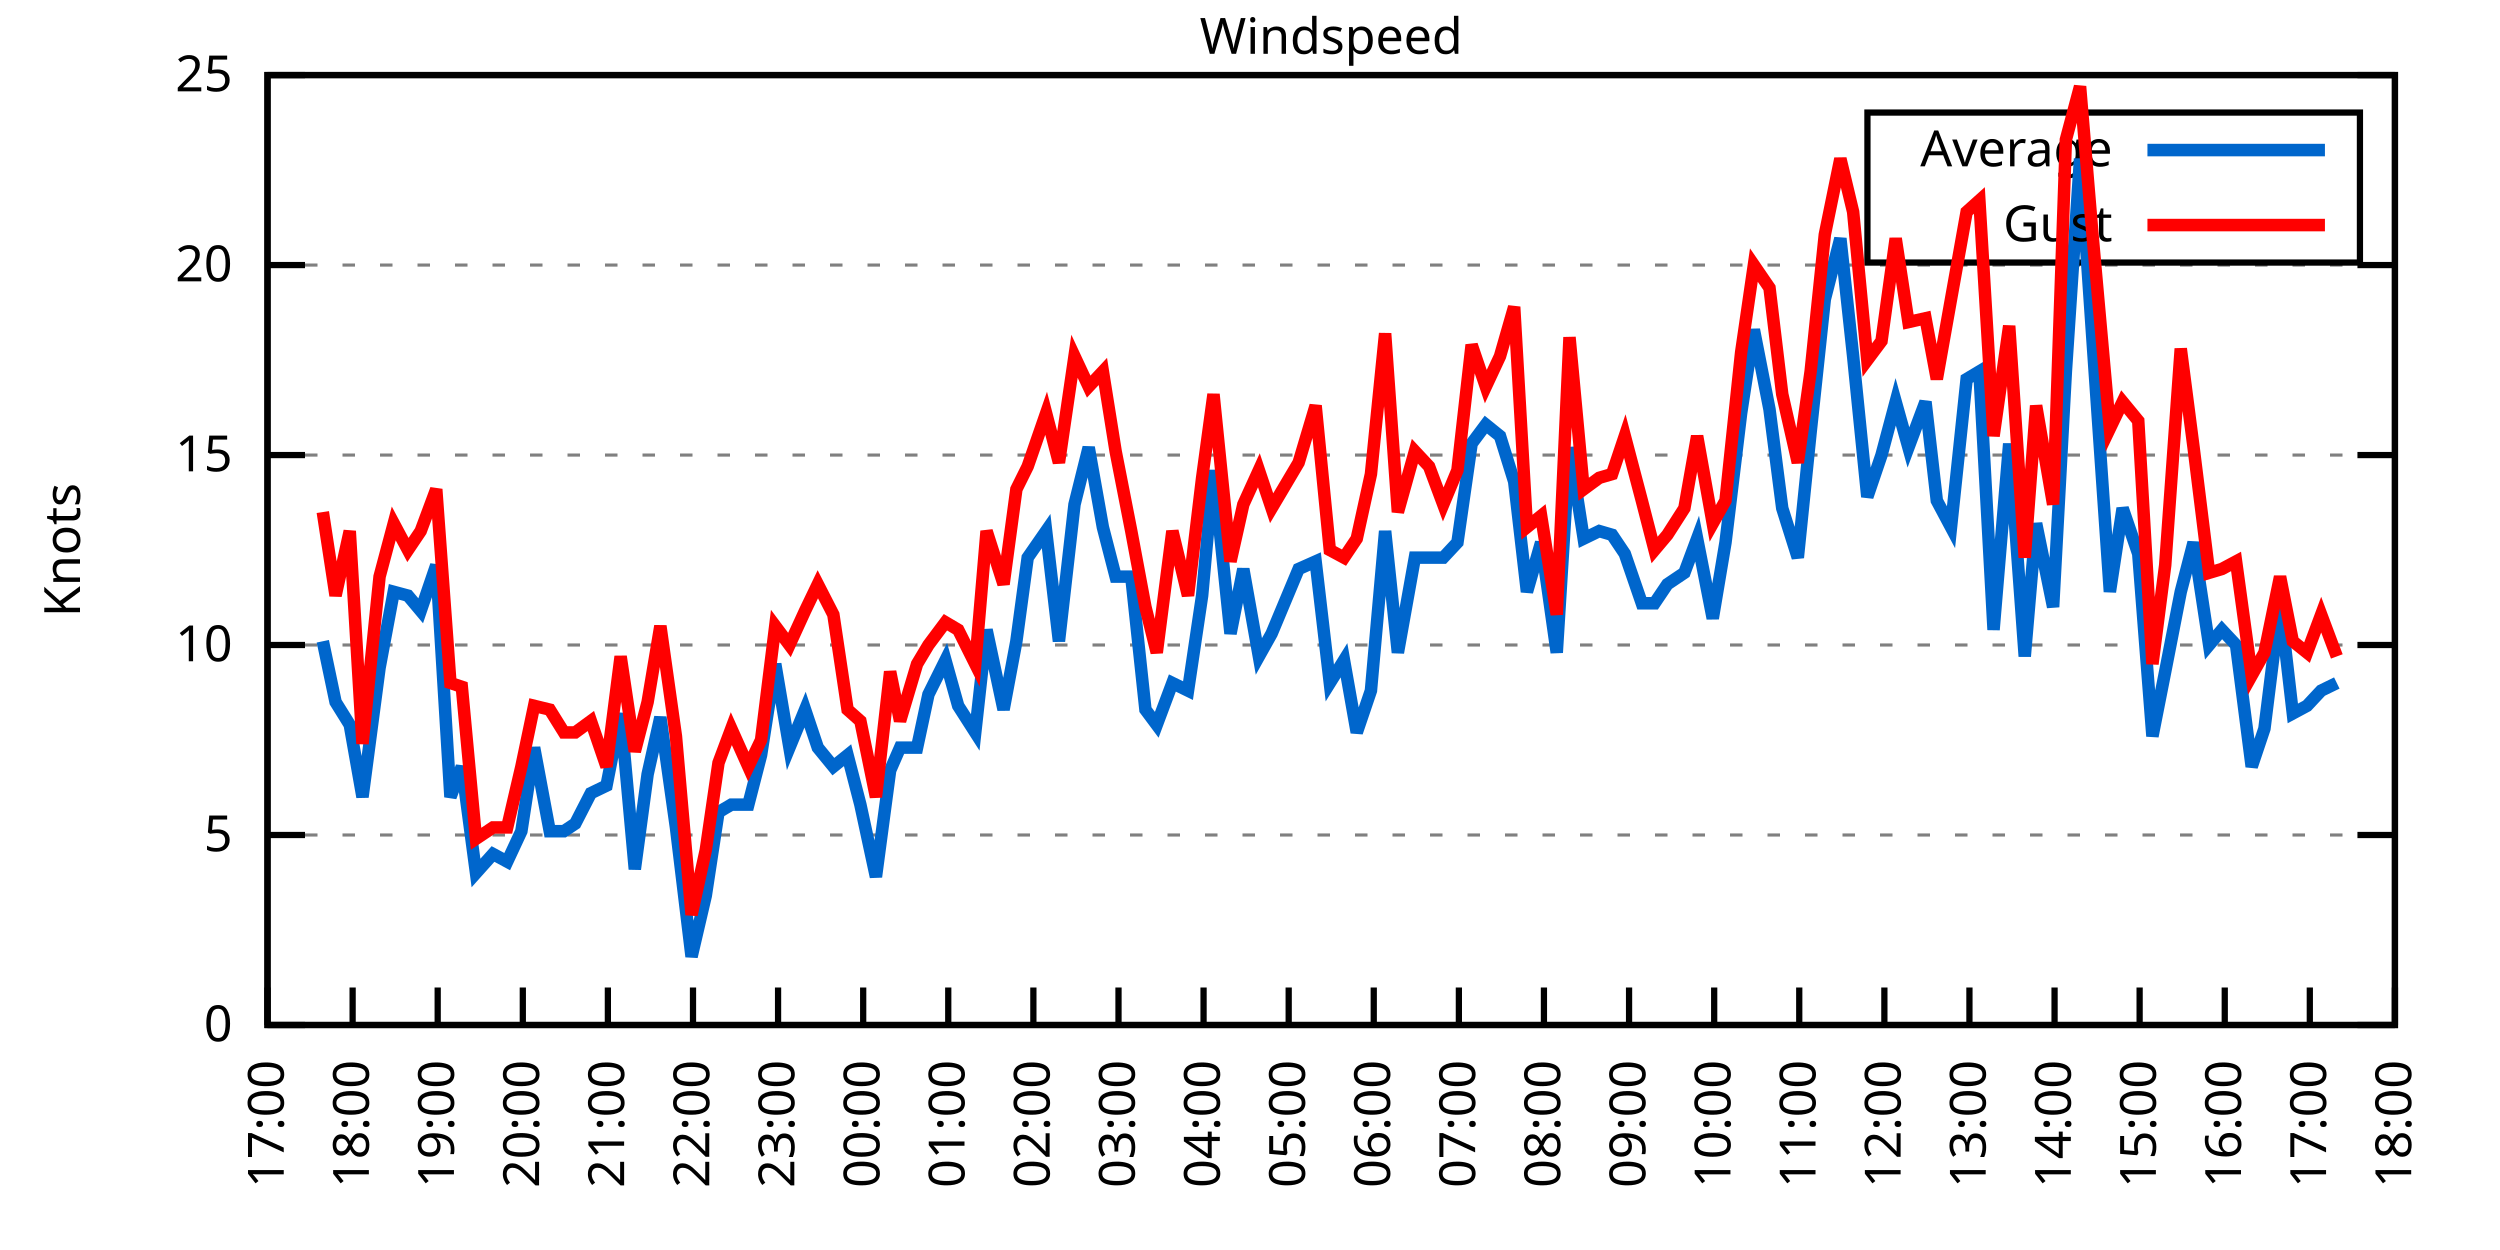
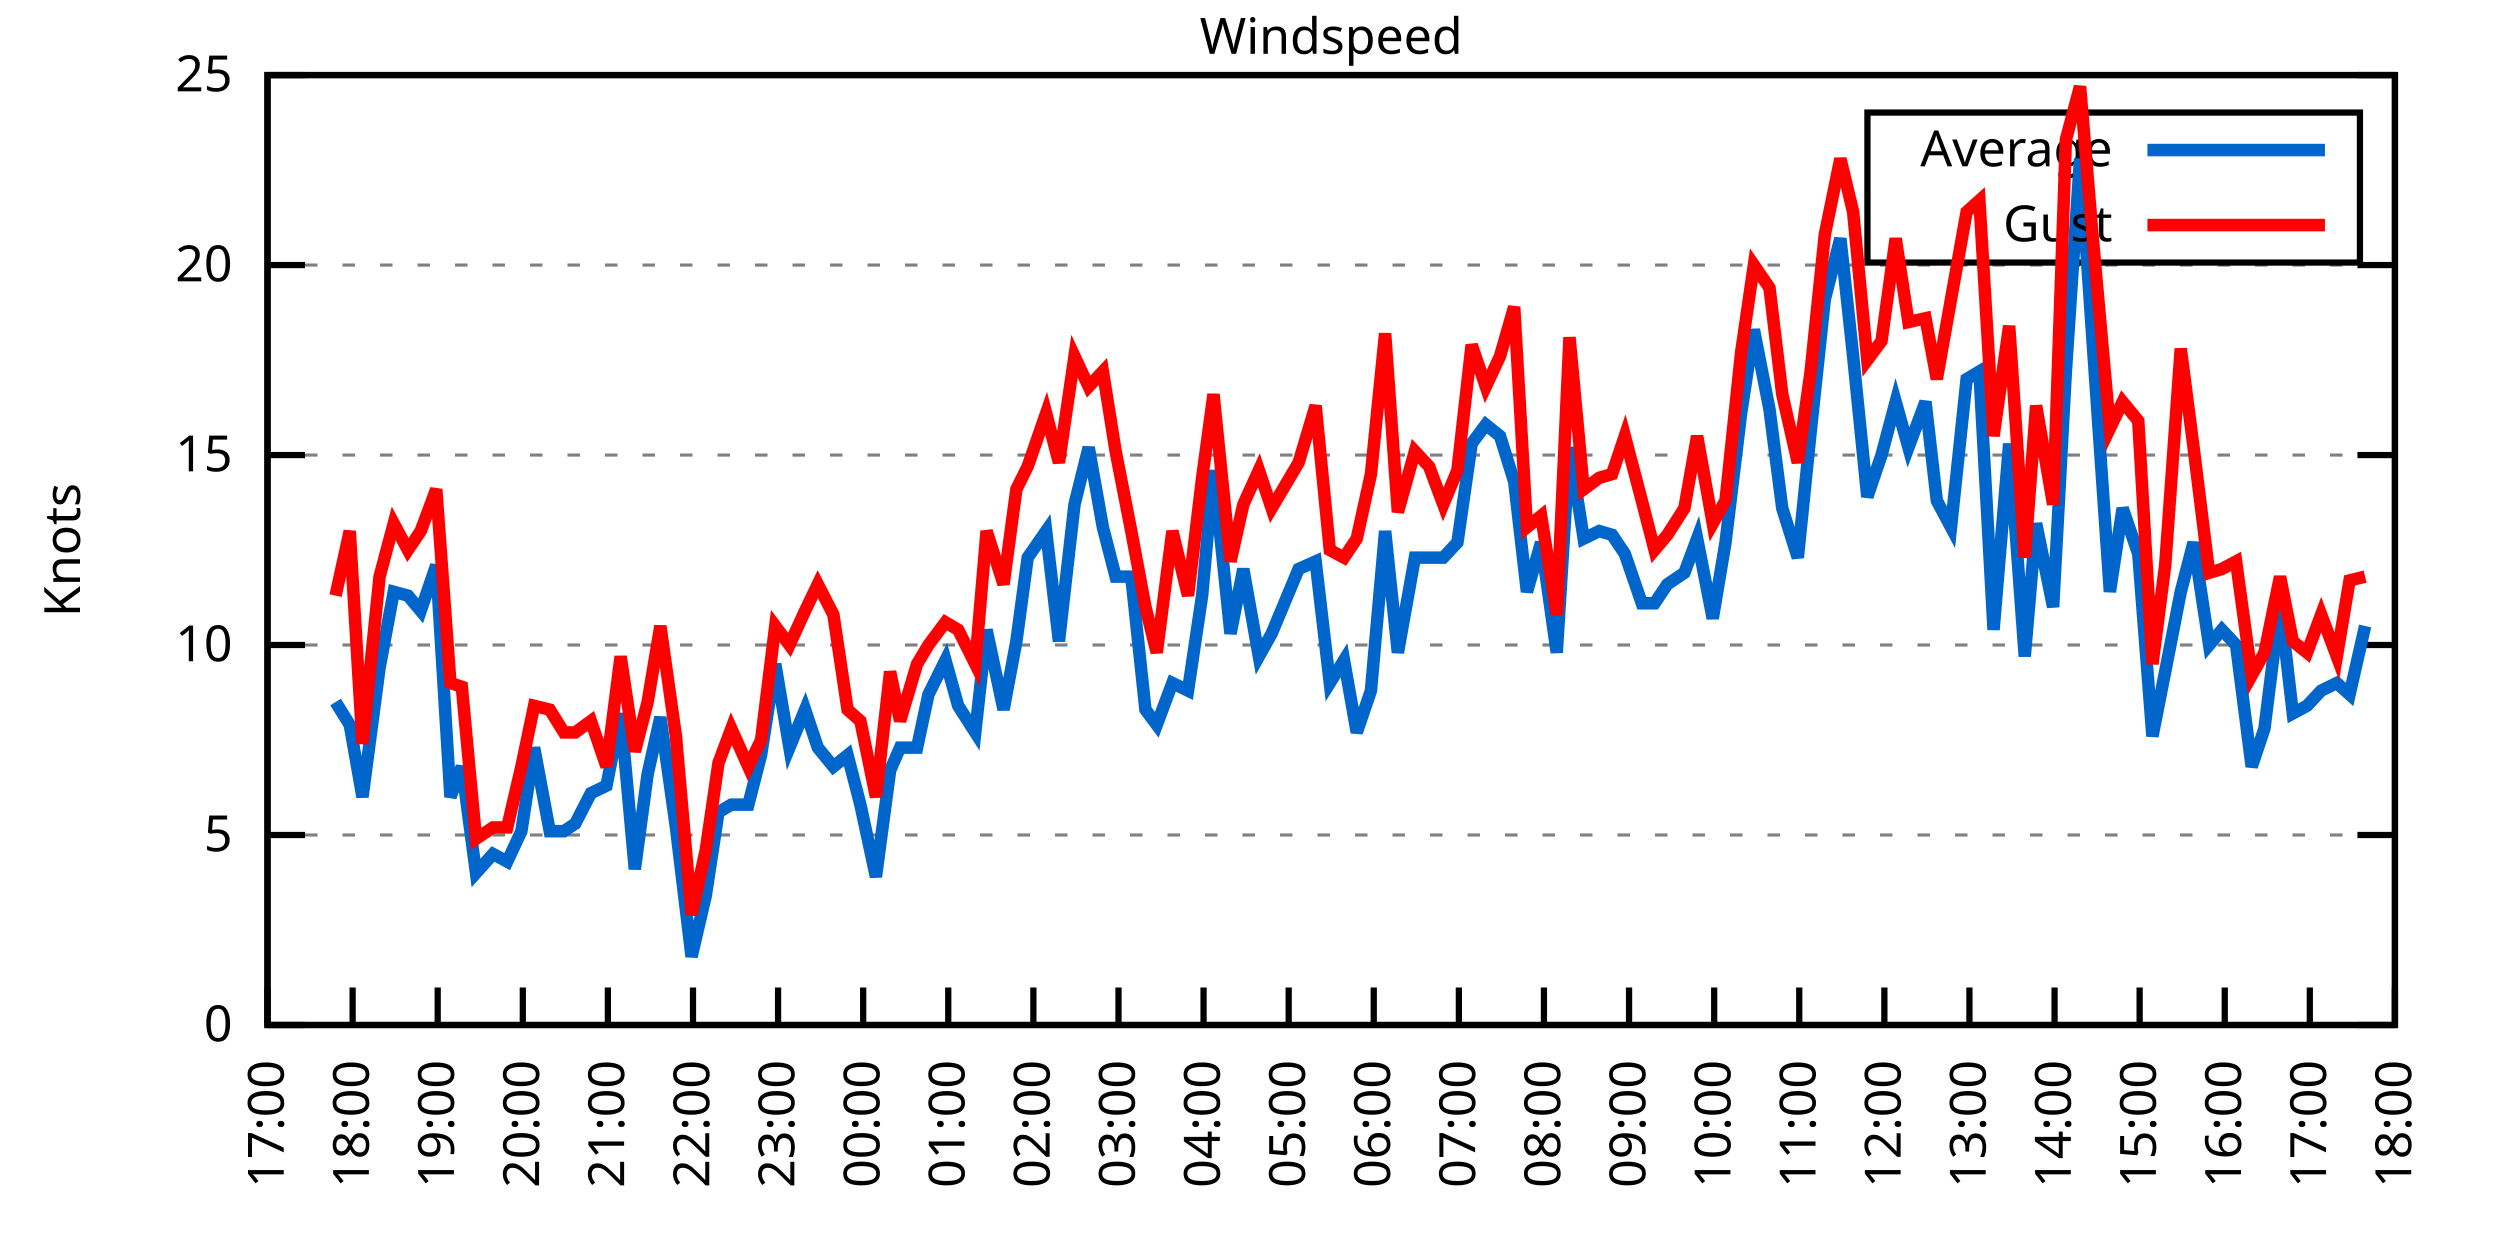
<svg xmlns="http://www.w3.org/2000/svg" xmlns:xlink="http://www.w3.org/1999/xlink" width="400" height="200" viewBox="0 0 400 200">
  <g id="gnuplot_canvas">
    <rect x="0" y="0" width="400" height="200" fill="none" />
    <defs>
      <circle id="gpDot" r="0.5" stroke-width="0.5" stroke="currentColor" />
      <path id="gpPt0" stroke-width="0.333" stroke="currentColor" d="M-1,0 h2 M0,-1 v2" />
      <path id="gpPt1" stroke-width="0.333" stroke="currentColor" d="M-1,-1 L1,1 M1,-1 L-1,1" />
      <path id="gpPt2" stroke-width="0.333" stroke="currentColor" d="M-1,0 L1,0 M0,-1 L0,1 M-1,-1 L1,1 M-1,1 L1,-1" />
      <rect id="gpPt3" stroke-width="0.333" stroke="currentColor" x="-1" y="-1" width="2" height="2" />
      <rect id="gpPt4" stroke-width="0.333" stroke="currentColor" fill="currentColor" x="-1" y="-1" width="2" height="2" />
      <circle id="gpPt5" stroke-width="0.333" stroke="currentColor" cx="0" cy="0" r="1" />
      <use xlink:href="#gpPt5" id="gpPt6" fill="currentColor" stroke="none" />
      <path id="gpPt7" stroke-width="0.333" stroke="currentColor" d="M0,-1.33 L-1.33,0.67 L1.33,0.67 z" />
      <use xlink:href="#gpPt7" id="gpPt8" fill="currentColor" stroke="none" />
      <use xlink:href="#gpPt7" id="gpPt9" stroke="currentColor" transform="rotate(180)" />
      <use xlink:href="#gpPt9" id="gpPt10" fill="currentColor" stroke="none" />
      <use xlink:href="#gpPt3" id="gpPt11" stroke="currentColor" transform="rotate(45)" />
      <use xlink:href="#gpPt11" id="gpPt12" fill="currentColor" stroke="none" />
      <path id="gpPt13" stroke-width="0.333" stroke="currentColor" d="M0,1.330 L1.265,0.411 L0.782,-1.067 L-0.782,-1.076 L-1.265,0.411 z" />
      <use xlink:href="#gpPt13" id="gpPt14" fill="currentColor" stroke="none" />
      <filter id="textbox" filterUnits="objectBoundingBox" x="0" y="0" height="1" width="1">
        <feFlood flood-color="white" flood-opacity="1" result="bgnd" />
        <feComposite in="SourceGraphic" in2="bgnd" operator="atop" />
      </filter>
      <filter id="greybox" filterUnits="objectBoundingBox" x="0" y="0" height="1" width="1">
        <feFlood flood-color="lightgrey" flood-opacity="1" result="grey" />
        <feComposite in="SourceGraphic" in2="grey" operator="atop" />
      </filter>
    </defs>
    <g fill="none" color="white" stroke="currentColor" stroke-width="1.00" stroke-linecap="butt" stroke-linejoin="miter">
</g>
    <g fill="none" color="black" stroke="currentColor" stroke-width="1.00" stroke-linecap="butt" stroke-linejoin="miter">
      <g stroke="none" shape-rendering="crispEdges">
        <polygon fill="rgb(255, 255, 255)" points="42.80,164.00 383.18,164.00 383.18,12.02 42.80,12.02 " />
      </g>
    </g>
    <g fill="none" color="black" stroke="currentColor" stroke-width="1.00" stroke-linecap="butt" stroke-linejoin="miter">
</g>
    <g fill="none" color="black" stroke="black" stroke-width="0.50" stroke-linecap="butt" stroke-linejoin="miter">
</g>
    <g fill="none" color="gray" stroke="currentColor" stroke-width="0.50" stroke-linecap="butt" stroke-linejoin="miter">
      <path stroke="gray" stroke-dasharray="2,4" class="gridline" d="M42.80,164.00 L383.19,164.00  " />
    </g>
    <g fill="none" color="gray" stroke="gray" stroke-width="1.00" stroke-linecap="butt" stroke-linejoin="miter">
</g>
    <g fill="none" color="black" stroke="currentColor" stroke-width="1.00" stroke-linecap="butt" stroke-linejoin="miter">
      <path stroke="black" d="M42.80,164.00 L48.80,164.00 M383.19,164.00 L377.19,164.00  " />
      <g transform="translate(37.20,166.60)" stroke="none" fill="black" font-family="Sans" font-size="8.00" text-anchor="end">
        <text>
          <tspan font-family="Sans"> 0</tspan>
        </text>
      </g>
    </g>
    <g fill="none" color="black" stroke="currentColor" stroke-width="1.00" stroke-linecap="butt" stroke-linejoin="miter">
</g>
    <g fill="none" color="black" stroke="black" stroke-width="0.50" stroke-linecap="butt" stroke-linejoin="miter">
</g>
    <g fill="none" color="gray" stroke="currentColor" stroke-width="0.50" stroke-linecap="butt" stroke-linejoin="miter">
      <path stroke="gray" stroke-dasharray="2,4" class="gridline" d="M42.80,133.60 L383.19,133.60  " />
    </g>
    <g fill="none" color="gray" stroke="gray" stroke-width="1.00" stroke-linecap="butt" stroke-linejoin="miter">
</g>
    <g fill="none" color="black" stroke="currentColor" stroke-width="1.00" stroke-linecap="butt" stroke-linejoin="miter">
      <path stroke="black" d="M42.80,133.60 L48.80,133.60 M383.19,133.60 L377.19,133.60  " />
      <g transform="translate(37.20,136.20)" stroke="none" fill="black" font-family="Sans" font-size="8.00" text-anchor="end">
        <text>
          <tspan font-family="Sans"> 5</tspan>
        </text>
      </g>
    </g>
    <g fill="none" color="black" stroke="currentColor" stroke-width="1.00" stroke-linecap="butt" stroke-linejoin="miter">
</g>
    <g fill="none" color="black" stroke="black" stroke-width="0.50" stroke-linecap="butt" stroke-linejoin="miter">
</g>
    <g fill="none" color="gray" stroke="currentColor" stroke-width="0.50" stroke-linecap="butt" stroke-linejoin="miter">
      <path stroke="gray" stroke-dasharray="2,4" class="gridline" d="M42.80,103.20 L383.19,103.20  " />
    </g>
    <g fill="none" color="gray" stroke="gray" stroke-width="1.00" stroke-linecap="butt" stroke-linejoin="miter">
</g>
    <g fill="none" color="black" stroke="currentColor" stroke-width="1.00" stroke-linecap="butt" stroke-linejoin="miter">
      <path stroke="black" d="M42.80,103.20 L48.80,103.20 M383.19,103.20 L377.19,103.20  " />
      <g transform="translate(37.20,105.80)" stroke="none" fill="black" font-family="Sans" font-size="8.00" text-anchor="end">
        <text>
          <tspan font-family="Sans"> 10</tspan>
        </text>
      </g>
    </g>
    <g fill="none" color="black" stroke="currentColor" stroke-width="1.00" stroke-linecap="butt" stroke-linejoin="miter">
</g>
    <g fill="none" color="black" stroke="black" stroke-width="0.50" stroke-linecap="butt" stroke-linejoin="miter">
</g>
    <g fill="none" color="gray" stroke="currentColor" stroke-width="0.50" stroke-linecap="butt" stroke-linejoin="miter">
      <path stroke="gray" stroke-dasharray="2,4" class="gridline" d="M42.80,72.81 L383.19,72.81  " />
    </g>
    <g fill="none" color="gray" stroke="gray" stroke-width="1.00" stroke-linecap="butt" stroke-linejoin="miter">
</g>
    <g fill="none" color="black" stroke="currentColor" stroke-width="1.00" stroke-linecap="butt" stroke-linejoin="miter">
      <path stroke="black" d="M42.80,72.81 L48.80,72.81 M383.19,72.81 L377.19,72.81  " />
      <g transform="translate(37.20,75.41)" stroke="none" fill="black" font-family="Sans" font-size="8.00" text-anchor="end">
        <text>
          <tspan font-family="Sans"> 15</tspan>
        </text>
      </g>
    </g>
    <g fill="none" color="black" stroke="currentColor" stroke-width="1.00" stroke-linecap="butt" stroke-linejoin="miter">
</g>
    <g fill="none" color="black" stroke="black" stroke-width="0.50" stroke-linecap="butt" stroke-linejoin="miter">
</g>
    <g fill="none" color="gray" stroke="currentColor" stroke-width="0.50" stroke-linecap="butt" stroke-linejoin="miter">
      <path stroke="gray" stroke-dasharray="2,4" class="gridline" d="M42.80,42.41 L383.19,42.41  " />
    </g>
    <g fill="none" color="gray" stroke="gray" stroke-width="1.00" stroke-linecap="butt" stroke-linejoin="miter">
</g>
    <g fill="none" color="black" stroke="currentColor" stroke-width="1.00" stroke-linecap="butt" stroke-linejoin="miter">
      <path stroke="black" d="M42.80,42.41 L48.80,42.41 M383.19,42.41 L377.19,42.41  " />
      <g transform="translate(37.20,45.01)" stroke="none" fill="black" font-family="Sans" font-size="8.00" text-anchor="end">
        <text>
          <tspan font-family="Sans"> 20</tspan>
        </text>
      </g>
    </g>
    <g fill="none" color="black" stroke="currentColor" stroke-width="1.00" stroke-linecap="butt" stroke-linejoin="miter">
</g>
    <g fill="none" color="black" stroke="black" stroke-width="0.50" stroke-linecap="butt" stroke-linejoin="miter">
</g>
    <g fill="none" color="gray" stroke="currentColor" stroke-width="0.50" stroke-linecap="butt" stroke-linejoin="miter">
      <path stroke="gray" stroke-dasharray="2,4" class="gridline" d="M42.80,12.01 L383.19,12.01  " />
    </g>
    <g fill="none" color="gray" stroke="gray" stroke-width="1.00" stroke-linecap="butt" stroke-linejoin="miter">
</g>
    <g fill="none" color="black" stroke="currentColor" stroke-width="1.00" stroke-linecap="butt" stroke-linejoin="miter">
      <path stroke="black" d="M42.80,12.01 L48.80,12.01 M383.19,12.01 L377.19,12.01  " />
      <g transform="translate(37.20,14.61)" stroke="none" fill="black" font-family="Sans" font-size="8.00" text-anchor="end">
        <text>
          <tspan font-family="Sans"> 25</tspan>
        </text>
      </g>
    </g>
    <g fill="none" color="black" stroke="currentColor" stroke-width="1.00" stroke-linecap="butt" stroke-linejoin="miter">
      <path stroke="black" d="M42.80,164.00 L42.80,158.00  " />
      <g transform="translate(45.40,169.60) rotate(270.00)" stroke="none" fill="black" font-family="Sans" font-size="8.00" text-anchor="end">
        <text>
          <tspan font-family="Sans">17:00</tspan>
        </text>
      </g>
    </g>
    <g fill="none" color="black" stroke="currentColor" stroke-width="1.00" stroke-linecap="butt" stroke-linejoin="miter">
      <path stroke="black" d="M56.42,164.00 L56.42,158.00  " />
      <g transform="translate(59.02,169.60) rotate(270.00)" stroke="none" fill="black" font-family="Sans" font-size="8.00" text-anchor="end">
        <text>
          <tspan font-family="Sans">18:00</tspan>
        </text>
      </g>
    </g>
    <g fill="none" color="black" stroke="currentColor" stroke-width="1.00" stroke-linecap="butt" stroke-linejoin="miter">
      <path stroke="black" d="M70.03,164.00 L70.03,158.00  " />
      <g transform="translate(72.63,169.60) rotate(270.00)" stroke="none" fill="black" font-family="Sans" font-size="8.00" text-anchor="end">
        <text>
          <tspan font-family="Sans">19:00</tspan>
        </text>
      </g>
    </g>
    <g fill="none" color="black" stroke="currentColor" stroke-width="1.00" stroke-linecap="butt" stroke-linejoin="miter">
      <path stroke="black" d="M83.65,164.00 L83.65,158.00  " />
      <g transform="translate(86.25,169.60) rotate(270.00)" stroke="none" fill="black" font-family="Sans" font-size="8.00" text-anchor="end">
        <text>
          <tspan font-family="Sans">20:00</tspan>
        </text>
      </g>
    </g>
    <g fill="none" color="black" stroke="currentColor" stroke-width="1.00" stroke-linecap="butt" stroke-linejoin="miter">
      <path stroke="black" d="M97.26,164.00 L97.26,158.00  " />
      <g transform="translate(99.86,169.60) rotate(270.00)" stroke="none" fill="black" font-family="Sans" font-size="8.00" text-anchor="end">
        <text>
          <tspan font-family="Sans">21:00</tspan>
        </text>
      </g>
    </g>
    <g fill="none" color="black" stroke="currentColor" stroke-width="1.00" stroke-linecap="butt" stroke-linejoin="miter">
      <path stroke="black" d="M110.88,164.00 L110.88,158.00  " />
      <g transform="translate(113.48,169.60) rotate(270.00)" stroke="none" fill="black" font-family="Sans" font-size="8.00" text-anchor="end">
        <text>
          <tspan font-family="Sans">22:00</tspan>
        </text>
      </g>
    </g>
    <g fill="none" color="black" stroke="currentColor" stroke-width="1.00" stroke-linecap="butt" stroke-linejoin="miter">
      <path stroke="black" d="M124.49,164.00 L124.49,158.00  " />
      <g transform="translate(127.09,169.60) rotate(270.00)" stroke="none" fill="black" font-family="Sans" font-size="8.00" text-anchor="end">
        <text>
          <tspan font-family="Sans">23:00</tspan>
        </text>
      </g>
    </g>
    <g fill="none" color="black" stroke="currentColor" stroke-width="1.00" stroke-linecap="butt" stroke-linejoin="miter">
      <path stroke="black" d="M138.11,164.00 L138.11,158.00  " />
      <g transform="translate(140.71,169.60) rotate(270.00)" stroke="none" fill="black" font-family="Sans" font-size="8.00" text-anchor="end">
        <text>
          <tspan font-family="Sans">00:00</tspan>
        </text>
      </g>
    </g>
    <g fill="none" color="black" stroke="currentColor" stroke-width="1.00" stroke-linecap="butt" stroke-linejoin="miter">
      <path stroke="black" d="M151.72,164.00 L151.72,158.00  " />
      <g transform="translate(154.32,169.60) rotate(270.00)" stroke="none" fill="black" font-family="Sans" font-size="8.00" text-anchor="end">
        <text>
          <tspan font-family="Sans">01:00</tspan>
        </text>
      </g>
    </g>
    <g fill="none" color="black" stroke="currentColor" stroke-width="1.00" stroke-linecap="butt" stroke-linejoin="miter">
      <path stroke="black" d="M165.34,164.00 L165.34,158.00  " />
      <g transform="translate(167.94,169.60) rotate(270.00)" stroke="none" fill="black" font-family="Sans" font-size="8.00" text-anchor="end">
        <text>
          <tspan font-family="Sans">02:00</tspan>
        </text>
      </g>
    </g>
    <g fill="none" color="black" stroke="currentColor" stroke-width="1.00" stroke-linecap="butt" stroke-linejoin="miter">
      <path stroke="black" d="M178.96,164.00 L178.96,158.00  " />
      <g transform="translate(181.56,169.60) rotate(270.00)" stroke="none" fill="black" font-family="Sans" font-size="8.00" text-anchor="end">
        <text>
          <tspan font-family="Sans">03:00</tspan>
        </text>
      </g>
    </g>
    <g fill="none" color="black" stroke="currentColor" stroke-width="1.00" stroke-linecap="butt" stroke-linejoin="miter">
      <path stroke="black" d="M192.57,164.00 L192.57,158.00  " />
      <g transform="translate(195.17,169.60) rotate(270.00)" stroke="none" fill="black" font-family="Sans" font-size="8.00" text-anchor="end">
        <text>
          <tspan font-family="Sans">04:00</tspan>
        </text>
      </g>
    </g>
    <g fill="none" color="black" stroke="currentColor" stroke-width="1.00" stroke-linecap="butt" stroke-linejoin="miter">
      <path stroke="black" d="M206.19,164.00 L206.19,158.00  " />
      <g transform="translate(208.79,169.60) rotate(270.00)" stroke="none" fill="black" font-family="Sans" font-size="8.00" text-anchor="end">
        <text>
          <tspan font-family="Sans">05:00</tspan>
        </text>
      </g>
    </g>
    <g fill="none" color="black" stroke="currentColor" stroke-width="1.00" stroke-linecap="butt" stroke-linejoin="miter">
      <path stroke="black" d="M219.80,164.00 L219.80,158.00  " />
      <g transform="translate(222.40,169.60) rotate(270.00)" stroke="none" fill="black" font-family="Sans" font-size="8.00" text-anchor="end">
        <text>
          <tspan font-family="Sans">06:00</tspan>
        </text>
      </g>
    </g>
    <g fill="none" color="black" stroke="currentColor" stroke-width="1.00" stroke-linecap="butt" stroke-linejoin="miter">
      <path stroke="black" d="M233.42,164.00 L233.42,158.00  " />
      <g transform="translate(236.02,169.60) rotate(270.00)" stroke="none" fill="black" font-family="Sans" font-size="8.00" text-anchor="end">
        <text>
          <tspan font-family="Sans">07:00</tspan>
        </text>
      </g>
    </g>
    <g fill="none" color="black" stroke="currentColor" stroke-width="1.00" stroke-linecap="butt" stroke-linejoin="miter">
      <path stroke="black" d="M247.03,164.00 L247.03,158.00  " />
      <g transform="translate(249.63,169.60) rotate(270.00)" stroke="none" fill="black" font-family="Sans" font-size="8.00" text-anchor="end">
        <text>
          <tspan font-family="Sans">08:00</tspan>
        </text>
      </g>
    </g>
    <g fill="none" color="black" stroke="currentColor" stroke-width="1.00" stroke-linecap="butt" stroke-linejoin="miter">
      <path stroke="black" d="M260.65,164.00 L260.65,158.00  " />
      <g transform="translate(263.25,169.60) rotate(270.00)" stroke="none" fill="black" font-family="Sans" font-size="8.00" text-anchor="end">
        <text>
          <tspan font-family="Sans">09:00</tspan>
        </text>
      </g>
    </g>
    <g fill="none" color="black" stroke="currentColor" stroke-width="1.00" stroke-linecap="butt" stroke-linejoin="miter">
      <path stroke="black" d="M274.27,164.00 L274.27,158.00  " />
      <g transform="translate(276.87,169.60) rotate(270.00)" stroke="none" fill="black" font-family="Sans" font-size="8.00" text-anchor="end">
        <text>
          <tspan font-family="Sans">10:00</tspan>
        </text>
      </g>
    </g>
    <g fill="none" color="black" stroke="currentColor" stroke-width="1.00" stroke-linecap="butt" stroke-linejoin="miter">
      <path stroke="black" d="M287.88,164.00 L287.88,158.00  " />
      <g transform="translate(290.48,169.60) rotate(270.00)" stroke="none" fill="black" font-family="Sans" font-size="8.00" text-anchor="end">
        <text>
          <tspan font-family="Sans">11:00</tspan>
        </text>
      </g>
    </g>
    <g fill="none" color="black" stroke="currentColor" stroke-width="1.00" stroke-linecap="butt" stroke-linejoin="miter">
      <path stroke="black" d="M301.50,164.00 L301.50,158.00  " />
      <g transform="translate(304.10,169.60) rotate(270.00)" stroke="none" fill="black" font-family="Sans" font-size="8.00" text-anchor="end">
        <text>
          <tspan font-family="Sans">12:00</tspan>
        </text>
      </g>
    </g>
    <g fill="none" color="black" stroke="currentColor" stroke-width="1.00" stroke-linecap="butt" stroke-linejoin="miter">
      <path stroke="black" d="M315.11,164.00 L315.11,158.00  " />
      <g transform="translate(317.71,169.60) rotate(270.00)" stroke="none" fill="black" font-family="Sans" font-size="8.00" text-anchor="end">
        <text>
          <tspan font-family="Sans">13:00</tspan>
        </text>
      </g>
    </g>
    <g fill="none" color="black" stroke="currentColor" stroke-width="1.00" stroke-linecap="butt" stroke-linejoin="miter">
      <path stroke="black" d="M328.73,164.00 L328.73,158.00  " />
      <g transform="translate(331.33,169.60) rotate(270.00)" stroke="none" fill="black" font-family="Sans" font-size="8.00" text-anchor="end">
        <text>
          <tspan font-family="Sans">14:00</tspan>
        </text>
      </g>
    </g>
    <g fill="none" color="black" stroke="currentColor" stroke-width="1.00" stroke-linecap="butt" stroke-linejoin="miter">
      <path stroke="black" d="M342.34,164.00 L342.34,158.00  " />
      <g transform="translate(344.94,169.60) rotate(270.00)" stroke="none" fill="black" font-family="Sans" font-size="8.00" text-anchor="end">
        <text>
          <tspan font-family="Sans">15:00</tspan>
        </text>
      </g>
    </g>
    <g fill="none" color="black" stroke="currentColor" stroke-width="1.00" stroke-linecap="butt" stroke-linejoin="miter">
      <path stroke="black" d="M355.96,164.00 L355.96,158.00  " />
      <g transform="translate(358.56,169.60) rotate(270.00)" stroke="none" fill="black" font-family="Sans" font-size="8.00" text-anchor="end">
        <text>
          <tspan font-family="Sans">16:00</tspan>
        </text>
      </g>
    </g>
    <g fill="none" color="black" stroke="currentColor" stroke-width="1.00" stroke-linecap="butt" stroke-linejoin="miter">
      <path stroke="black" d="M369.57,164.00 L369.57,158.00  " />
      <g transform="translate(372.17,169.60) rotate(270.00)" stroke="none" fill="black" font-family="Sans" font-size="8.00" text-anchor="end">
        <text>
          <tspan font-family="Sans">17:00</tspan>
        </text>
      </g>
    </g>
    <g fill="none" color="black" stroke="currentColor" stroke-width="1.00" stroke-linecap="butt" stroke-linejoin="miter">
      <path stroke="black" d="M383.19,164.00 L383.19,158.00  " />
      <g transform="translate(385.79,169.60) rotate(270.00)" stroke="none" fill="black" font-family="Sans" font-size="8.00" text-anchor="end">
        <text>
          <tspan font-family="Sans">18:00</tspan>
        </text>
      </g>
    </g>
    <g fill="none" color="black" stroke="currentColor" stroke-width="1.00" stroke-linecap="butt" stroke-linejoin="miter">
</g>
    <g fill="none" color="black" stroke="currentColor" stroke-width="1.00" stroke-linecap="butt" stroke-linejoin="miter">
      <path stroke="black" d="M42.80,12.01 L42.80,164.00 L383.19,164.00 L383.19,12.01 L42.80,12.01 Z  " />
    </g>
    <g fill="none" color="black" stroke="currentColor" stroke-width="1.00" stroke-linecap="butt" stroke-linejoin="miter">
</g>
    <g fill="none" color="black" stroke="currentColor" stroke-width="1.00" stroke-linecap="butt" stroke-linejoin="miter">
      <path stroke="black" d="M298.79,42.01 L298.79,18.01 L377.59,18.01 L377.59,42.01 L298.79,42.01 Z  " />
    </g>
    <g id="Windspeed_plot_1">
      <g fill="none" color="white" stroke="black" stroke-width="2.00" stroke-linecap="butt" stroke-linejoin="miter">
</g>
      <g fill="none" color="black" stroke="currentColor" stroke-width="2.00" stroke-linecap="butt" stroke-linejoin="miter">
        <g transform="translate(337.99,26.61)" stroke="none" fill="black" font-family="Sans" font-size="8.00" text-anchor="end">
          <text>
            <tspan font-family="Sans">Average</tspan>
          </text>
        </g>
      </g>
      <g fill="none" color="black" stroke="currentColor" stroke-width="2.00" stroke-linecap="butt" stroke-linejoin="miter">
-         <path stroke="rgb(  0, 102, 204)" d="M343.59,24.01 L371.99,24.01 M51.65,102.60 L53.69,112.32 L55.96,115.97 L58.00,127.52 L60.73,106.85 L63.00,94.69   L65.27,95.30 L67.31,97.73 L69.80,90.44 L72.07,127.52 L73.89,122.66 L76.16,139.68 L78.88,136.64 L81.15,137.86   L83.42,132.99 L85.46,119.62 L87.96,132.99 L90.23,132.99 L92.04,131.78 L94.54,126.91 L97.04,125.70 L99.30,114.15   L101.57,139.07 L103.62,123.87 L105.66,114.76 L108.15,132.39 L110.65,153.06 L112.92,143.33 L114.96,129.95 L117.01,128.74   L119.73,128.74 L121.77,120.83 L124.04,106.24 L126.31,119.62 L128.81,113.54 L130.85,119.62 L133.34,122.66 L135.61,120.83   L137.66,128.74 L140.15,140.29 L142.42,123.27 L144.01,119.62 L146.73,119.62 L148.55,111.11 L151.27,105.64 L153.31,112.93   L156.04,117.19 L157.85,100.77 L160.57,113.54 L162.62,102.60 L164.43,89.22 L167.38,84.97 L169.43,102.60 L171.92,80.71   L174.19,71.59 L176.46,84.36 L178.50,92.26 L181.00,92.26 L183.27,113.54 L185.08,115.97 L187.58,109.28 L190.08,110.50   L192.34,95.30 L194.16,75.24 L196.88,101.38 L198.93,91.04 L201.42,105.03 L203.46,101.38 L207.78,91.04 L210.50,89.83   L212.77,109.28 L215.04,105.64 L217.08,117.19 L219.35,110.50 L221.62,84.97 L223.66,104.42 L226.38,89.22 L228.65,89.22   L230.92,89.22 L233.19,86.79 L235.46,70.98 L237.73,67.94 L240.00,69.77 L242.27,77.06 L244.31,94.69 L246.58,86.79   L249.08,104.42 L251.12,71.59 L253.39,86.18 L255.88,84.97 L257.93,85.57 L259.97,88.61 L262.69,96.52 L264.73,96.52   L266.78,93.48 L269.50,91.65 L271.54,86.18 L274.04,98.95 L276.08,86.79 L278.58,66.12 L280.62,52.74 L283.12,65.51   L285.16,81.32 L287.65,89.22 L289.70,69.16 L291.97,47.88 L294.46,38.15 L296.50,57.00 L298.77,79.49 L301.04,72.81   L303.31,64.29 L305.35,71.59 L308.08,64.29 L309.89,80.10 L312.16,84.36 L314.66,60.65 L316.70,59.43 L318.97,100.77   L321.47,70.98 L323.96,105.03 L325.78,83.75 L328.50,97.12 L330.54,59.43 L332.81,25.39 L334.85,55.18 L337.58,94.69   L339.62,81.32 L342.12,88.61 L344.39,117.80 L346.43,107.46 L348.92,94.69 L350.97,86.79 L353.46,103.20 L355.50,100.77   L357.77,103.20 L360.27,122.66 L362.31,116.58 L364.81,96.52 L366.85,114.15 L369.12,112.93 L371.39,110.50 L373.89,109.28    " />
+         <path stroke="rgb(  0, 102, 204)" d="M343.59,24.01 L371.99,24.01 M53.69,112.32 L55.96,115.97 L58.00,127.52 L60.73,106.85 L63.00,94.69 L65.27,95.30   L67.31,97.73 L69.80,90.44 L72.07,127.52 L73.89,122.66 L76.16,139.68 L78.88,136.64 L81.15,137.86 L83.42,132.99   L85.46,119.62 L87.96,132.99 L90.23,132.99 L92.04,131.78 L94.54,126.91 L97.04,125.70 L99.30,114.15 L101.57,139.07   L103.62,123.87 L105.66,114.76 L108.15,132.39 L110.65,153.06 L112.92,143.33 L114.96,129.95 L117.01,128.74 L119.73,128.74   L121.77,120.83 L124.04,106.24 L126.31,119.62 L128.81,113.54 L130.85,119.62 L133.34,122.66 L135.61,120.83 L137.66,128.74   L140.15,140.29 L142.42,123.27 L144.01,119.62 L146.73,119.62 L148.55,111.11 L151.27,105.64 L153.31,112.93 L156.04,117.19   L157.85,100.77 L160.57,113.54 L162.62,102.60 L164.43,89.22 L167.38,84.97 L169.43,102.60 L171.92,80.71 L174.19,71.59   L176.46,84.36 L178.50,92.26 L181.00,92.26 L183.27,113.54 L185.08,115.97 L187.58,109.28 L190.08,110.50 L192.34,95.30   L194.16,75.24 L196.88,101.38 L198.93,91.04 L201.42,105.03 L203.46,101.38 L207.78,91.04 L210.50,89.83 L212.77,109.28   L215.04,105.64 L217.08,117.19 L219.35,110.50 L221.62,84.97 L223.66,104.42 L226.38,89.22 L228.65,89.22 L230.92,89.22   L233.19,86.79 L235.46,70.98 L237.73,67.94 L240.00,69.77 L242.27,77.06 L244.31,94.69 L246.58,86.79 L249.08,104.42   L251.12,71.59 L253.39,86.18 L255.88,84.97 L257.93,85.57 L259.97,88.61 L262.69,96.52 L264.73,96.52 L266.78,93.48   L269.50,91.65 L271.54,86.18 L274.04,98.95 L276.08,86.79 L278.58,66.12 L280.62,52.74 L283.12,65.51 L285.16,81.32   L287.65,89.22 L289.70,69.16 L291.97,47.88 L294.46,38.15 L296.50,57.00 L298.77,79.49 L301.04,72.81 L303.31,64.29   L305.35,71.59 L308.08,64.29 L309.89,80.10 L312.16,84.36 L314.66,60.65 L316.70,59.43 L318.97,100.77 L321.47,70.98   L323.96,105.03 L325.78,83.75 L328.50,97.12 L330.54,59.43 L332.81,25.39 L334.85,55.18 L337.58,94.69 L339.62,81.32   L342.12,88.61 L344.39,117.80 L346.43,107.46 L348.92,94.69 L350.97,86.79 L353.46,103.20 L355.50,100.77 L357.77,103.20   L360.27,122.66 L362.31,116.58 L364.81,96.52 L366.85,114.15 L369.12,112.93 L371.39,110.50 L373.89,109.28 L375.93,111.11   L378.42,100.16  " />
      </g>
    </g>
    <g id="Windspeed_plot_2">
      <g fill="none" color="black" stroke="currentColor" stroke-width="2.00" stroke-linecap="butt" stroke-linejoin="miter">
        <g transform="translate(337.99,38.61)" stroke="none" fill="black" font-family="Sans" font-size="8.00" text-anchor="end">
          <text>
            <tspan font-family="Sans">Gust</tspan>
          </text>
        </g>
      </g>
      <g fill="none" color="black" stroke="currentColor" stroke-width="2.00" stroke-linecap="butt" stroke-linejoin="miter">
-         <path stroke="rgb(255,   0,   0)" d="M343.59,36.01 L371.99,36.01 M51.65,81.93 L53.69,95.30 L55.96,84.97 L58.00,119.01 L60.73,92.26 L63.00,83.75   L65.27,88.00 L67.31,84.97 L69.80,78.28 L72.07,109.28 L73.89,109.89 L76.16,134.21 L78.88,132.39 L81.15,132.39   L83.42,122.66 L85.46,112.93 L87.96,113.54 L90.23,117.19 L92.04,117.19 L94.54,115.36 L97.04,122.66 L99.30,105.03   L101.57,120.23 L103.62,112.32 L105.66,100.16 L108.15,117.80 L110.65,146.37 L112.92,136.03 L114.96,122.05 L117.01,116.58   L119.73,122.66 L121.77,118.40 L124.04,100.16 L126.31,103.20 L128.81,97.73 L130.85,93.48 L133.34,98.34 L135.61,113.54   L137.66,115.36 L140.15,127.52 L142.42,107.46 L144.01,115.36 L146.73,106.24 L148.55,103.20 L151.27,99.56 L153.31,100.77   L156.04,106.24 L157.85,84.97 L160.57,93.48 L162.62,78.28 L164.43,74.63 L167.38,66.12 L169.43,74.02 L171.92,57.00   L174.19,61.86 L176.46,59.43 L178.50,72.20 L181.00,84.97 L183.27,97.12 L185.08,104.42 L187.58,84.97 L190.08,95.30   L192.34,76.45 L194.16,63.08 L196.88,89.83 L198.93,80.71 L201.42,75.24 L203.46,81.32 L207.78,74.02 L210.50,64.90   L212.77,88.00 L215.04,89.22 L217.08,86.18 L219.35,75.85 L221.62,53.35 L223.66,81.93 L226.38,72.20 L228.65,74.63   L230.92,80.71 L233.19,75.24 L235.46,55.18 L237.73,61.86 L240.00,57.00 L242.27,49.10 L244.31,84.36 L246.58,82.53   L249.08,98.34 L251.12,53.96 L253.39,78.28 L255.88,76.45 L257.93,75.85 L259.97,69.77 L262.69,80.10 L264.73,88.00   L266.78,85.57 L269.50,81.32 L271.54,69.77 L274.04,83.75 L276.08,80.10 L278.58,56.39 L280.62,42.41 L283.12,46.06   L285.16,63.08 L287.65,74.02 L289.70,59.43 L291.97,37.54 L294.46,25.39 L296.50,33.90 L298.77,57.61 L301.04,54.57   L303.31,38.15 L305.35,51.53 L308.08,50.92 L309.89,60.65 L312.16,47.88 L314.66,33.90 L316.70,32.07 L318.97,69.77   L321.47,52.14 L323.96,89.22 L325.78,64.90 L328.50,80.71 L330.54,22.35 L332.81,13.83 L334.85,38.15 L337.58,68.55   L339.62,64.29 L342.12,67.33 L344.39,106.24 L346.43,90.44 L348.92,55.78 L350.97,71.59 L353.46,91.65 L355.50,91.04   L357.77,89.83 L360.27,108.07 L362.31,104.42 L364.81,92.26 L366.85,102.60 L369.12,104.42 L371.39,98.34 L373.89,105.03    " />
+         <path stroke="rgb(255,   0,   0)" d="M343.59,36.01 L371.99,36.01 M53.69,95.30 L55.96,84.97 L58.00,119.01 L60.73,92.26 L63.00,83.75 L65.27,88.00   L67.31,84.97 L69.80,78.28 L72.07,109.28 L73.89,109.89 L76.16,134.21 L78.88,132.39 L81.15,132.39 L83.42,122.66   L85.46,112.93 L87.96,113.54 L90.23,117.19 L92.04,117.19 L94.54,115.36 L97.04,122.66 L99.30,105.03 L101.57,120.23   L103.62,112.32 L105.66,100.16 L108.15,117.80 L110.65,146.37 L112.92,136.03 L114.96,122.05 L117.01,116.58 L119.73,122.66   L121.77,118.40 L124.04,100.16 L126.31,103.20 L128.81,97.73 L130.85,93.48 L133.34,98.34 L135.61,113.54 L137.66,115.36   L140.15,127.52 L142.42,107.46 L144.01,115.36 L146.73,106.24 L148.55,103.20 L151.27,99.56 L153.31,100.77 L156.04,106.24   L157.85,84.97 L160.57,93.48 L162.62,78.28 L164.43,74.63 L167.38,66.12 L169.43,74.02 L171.92,57.00 L174.19,61.86   L176.46,59.43 L178.50,72.20 L181.00,84.97 L183.27,97.12 L185.08,104.42 L187.58,84.97 L190.08,95.30 L192.34,76.45   L194.16,63.08 L196.88,89.83 L198.93,80.71 L201.42,75.24 L203.46,81.32 L207.78,74.02 L210.50,64.90 L212.77,88.00   L215.04,89.22 L217.08,86.18 L219.35,75.85 L221.62,53.35 L223.66,81.93 L226.38,72.20 L228.65,74.63 L230.92,80.71   L233.19,75.24 L235.46,55.18 L237.73,61.86 L240.00,57.00 L242.27,49.10 L244.31,84.36 L246.58,82.53 L249.08,98.34   L251.12,53.96 L253.39,78.28 L255.88,76.45 L257.93,75.85 L259.97,69.77 L262.69,80.10 L264.73,88.00 L266.78,85.57   L269.50,81.32 L271.54,69.77 L274.04,83.75 L276.08,80.10 L278.58,56.39 L280.62,42.41 L283.12,46.06 L285.16,63.08   L287.65,74.02 L289.70,59.43 L291.97,37.54 L294.46,25.39 L296.50,33.90 L298.77,57.61 L301.04,54.57 L303.31,38.15   L305.35,51.53 L308.08,50.92 L309.89,60.65 L312.16,47.88 L314.66,33.90 L316.70,32.07 L318.97,69.77 L321.47,52.14   L323.96,89.22 L325.78,64.90 L328.50,80.71 L330.54,22.35 L332.81,13.83 L334.85,38.15 L337.58,68.55 L339.62,64.29   L342.12,67.33 L344.39,106.24 L346.43,90.44 L348.92,55.78 L350.97,71.59 L353.46,91.65 L355.50,91.04 L357.77,89.83   L360.27,108.07 L362.31,104.42 L364.81,92.26 L366.85,102.60 L369.12,104.42 L371.39,98.34 L373.89,105.03 L375.93,92.87   L378.42,92.26  " />
      </g>
    </g>
    <g fill="none" color="black" stroke="currentColor" stroke-width="2.00" stroke-linecap="butt" stroke-linejoin="miter">
</g>
    <g fill="none" color="black" stroke="black" stroke-width="1.00" stroke-linecap="butt" stroke-linejoin="miter">
</g>
    <g fill="none" color="black" stroke="currentColor" stroke-width="1.00" stroke-linecap="butt" stroke-linejoin="miter">
      <path stroke="black" d="M42.80,12.01 L42.80,164.00 L383.19,164.00 L383.19,12.01 L42.80,12.01 Z  " />
      <g transform="translate(12.80,88.01) rotate(270.00)" stroke="none" fill="black" font-family="Sans" font-size="8.00" text-anchor="middle">
        <text>
          <tspan font-family="Sans">Knots</tspan>
        </text>
      </g>
    </g>
    <g fill="none" color="black" stroke="currentColor" stroke-width="1.00" stroke-linecap="butt" stroke-linejoin="miter">
</g>
    <g fill="none" color="black" stroke="currentColor" stroke-width="1.00" stroke-linecap="butt" stroke-linejoin="miter">
      <g transform="translate(212.99,8.61)" stroke="none" fill="black" font-family="Sans" font-size="8.00" text-anchor="middle">
        <text>
          <tspan font-family="Sans">Windspeed</tspan>
        </text>
      </g>
    </g>
    <g fill="none" color="black" stroke="currentColor" stroke-width="1.00" stroke-linecap="butt" stroke-linejoin="miter">
</g>
  </g>
</svg>
